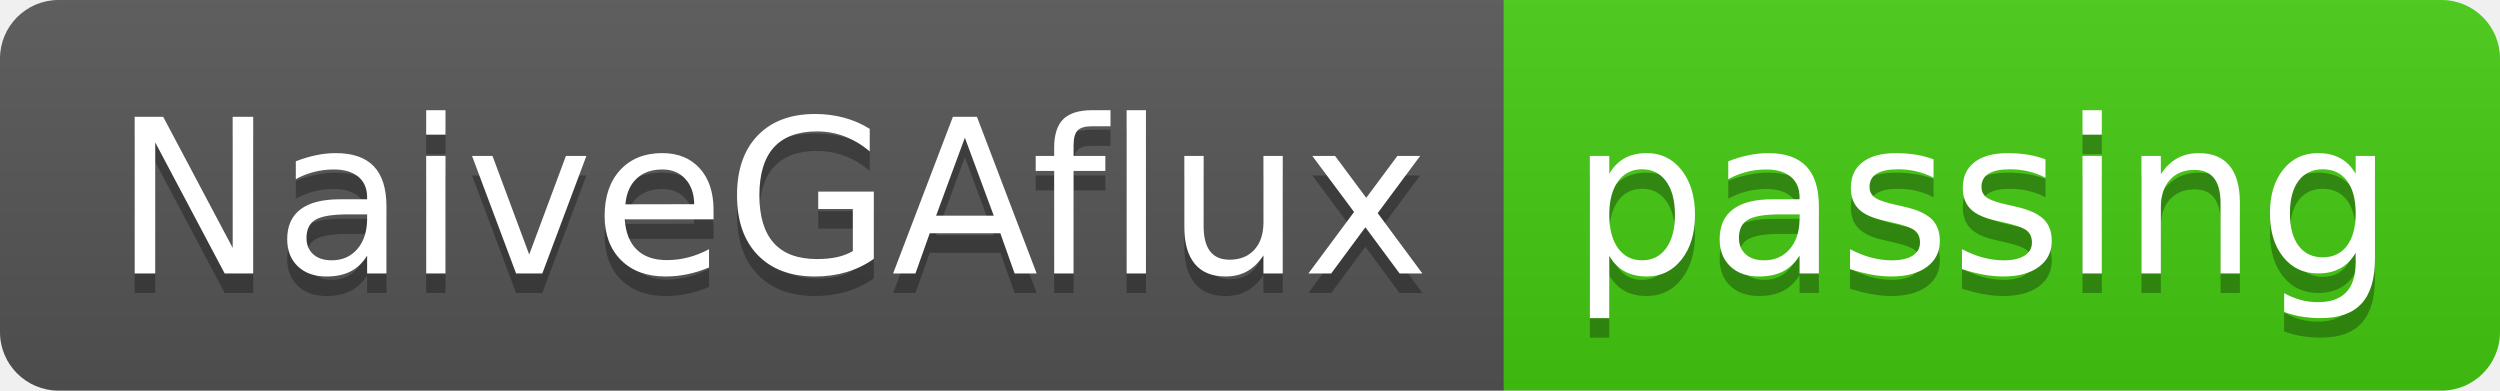
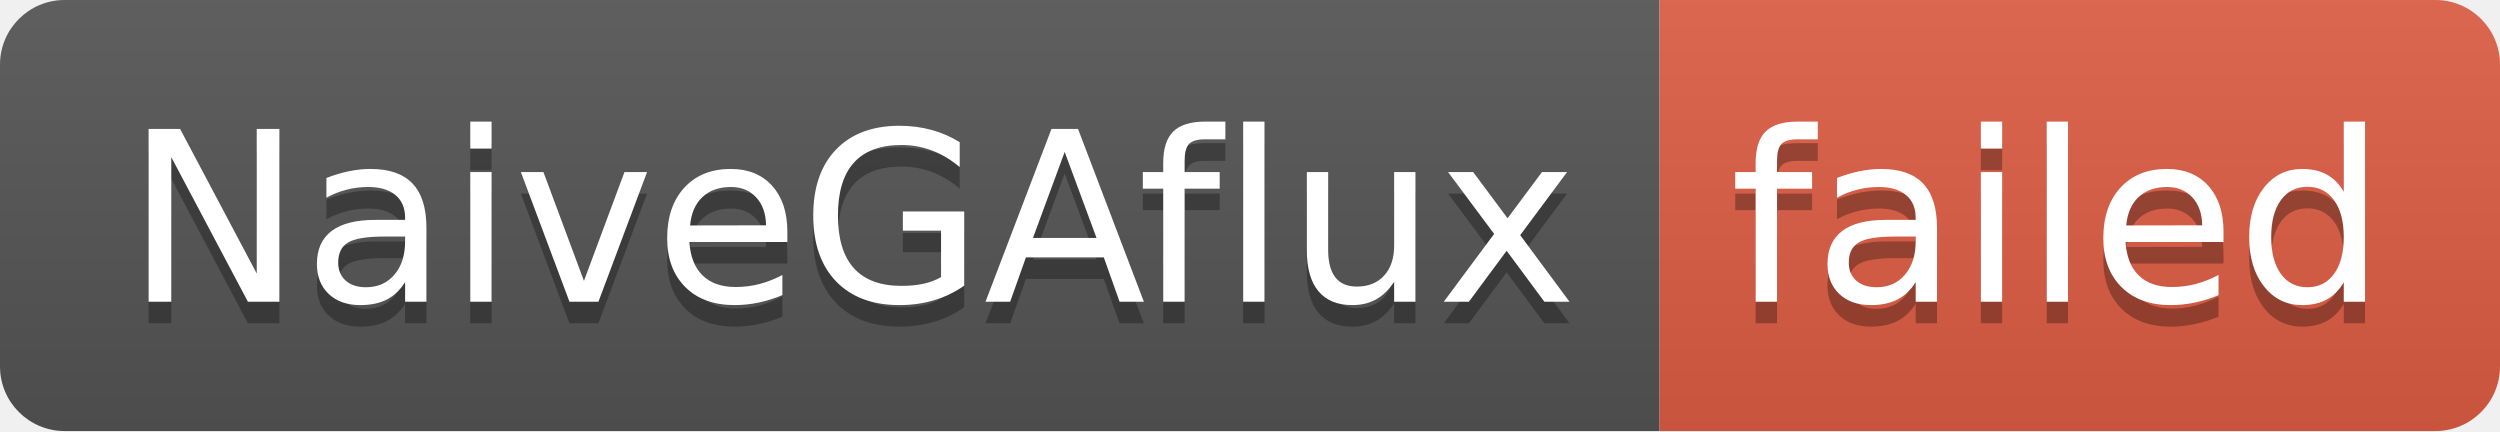
- <svg xmlns="http://www.w3.org/2000/svg" width="128" height="20" role="img" aria-label="NaiveGAflux: passing">
+ <svg xmlns="http://www.w3.org/2000/svg" width="116" height="20" role="img" aria-label="NaiveGAflux: failed">
  <linearGradient id="s" x2="0" y2="100%">
    <stop offset="0" stop-color="#bbb" stop-opacity=".1" />
    <stop offset="1" stop-opacity=".1" />
  </linearGradient>
  <clipPath id="r">
-     <rect width="128" height="20" rx="3" fill="#fff" />
+     <rect width="116" height="20" rx="3" fill="#fff" />
  </clipPath>
  <g clip-path="url(#r)">
    <rect width="77" height="20" fill="#555" />
-     <rect x="77" width="51" height="20" fill="#4c1" />
-     <rect width="128" height="20" fill="url(#s)" />
+     <rect x="77" width="39" height="20" fill="#e05d44" />
+     <rect width="116" height="20" fill="url(#s)" />
  </g>
  <g fill="#fff" text-anchor="middle" font-family="Verdana,Geneva,DejaVu Sans,sans-serif" text-rendering="geometricPrecision" font-size="110">
    <text aria-hidden="true" x="395" y="150" fill="#010101" fill-opacity=".3" transform="scale(.1)" textLength="670">NaiveGAflux</text>
    <text x="395" y="140" transform="scale(.1)" fill="#fff" textLength="670">NaiveGAflux</text>
-     <text aria-hidden="true" x="1015" y="150" fill="#010101" fill-opacity=".3" transform="scale(.1)" textLength="410">passing</text>
-     <text x="1015" y="140" transform="scale(.1)" fill="#fff" textLength="410">passing</text>
+     <text aria-hidden="true" x="955" y="150" fill="#010101" fill-opacity=".3" transform="scale(.1)" textLength="290">failed</text>
+     <text x="955" y="140" transform="scale(.1)" fill="#fff" textLength="290">failed</text>
  </g>
</svg>
